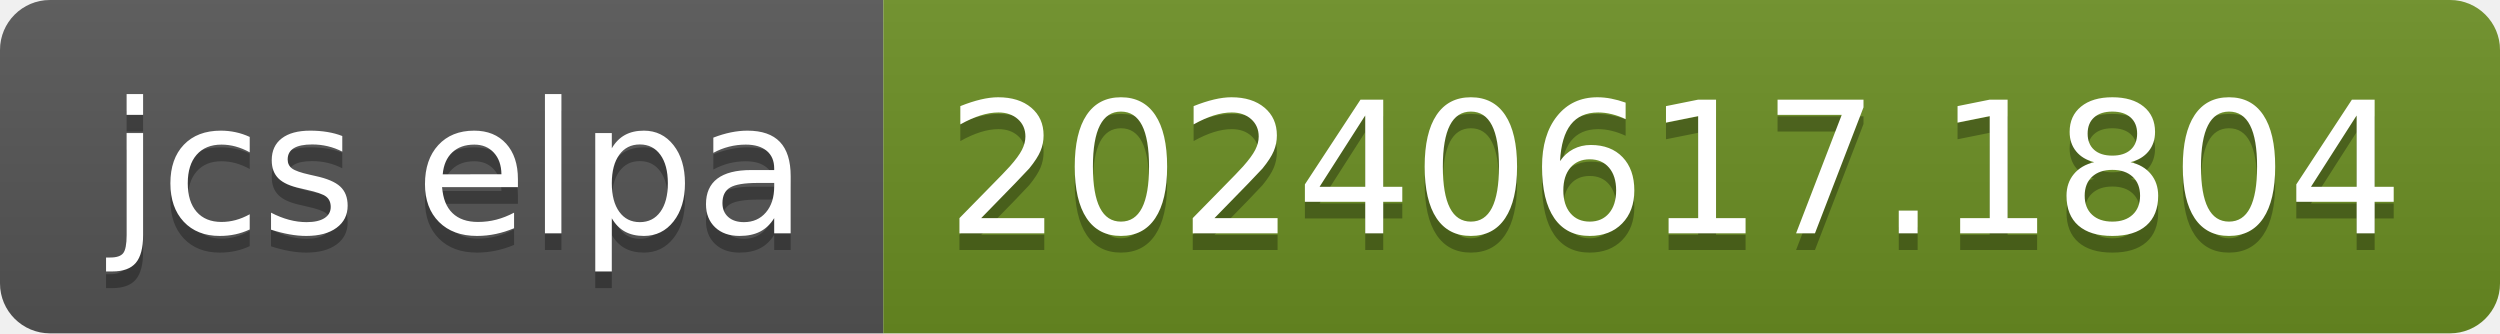
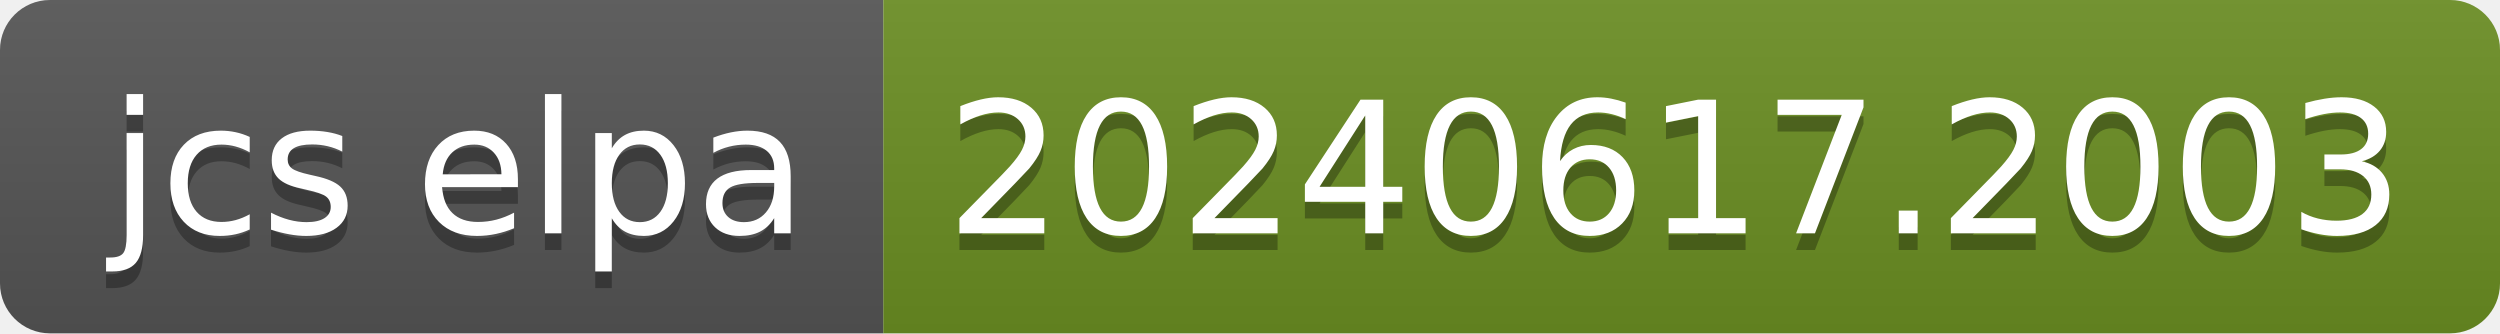
- <svg xmlns="http://www.w3.org/2000/svg" width="150" height="20" role="img" aria-label="jcs elpa: 20240617.1804">
+ <svg xmlns="http://www.w3.org/2000/svg" width="150" height="20" role="img" aria-label="jcs elpa: 20240617.2003">
  <linearGradient id="s" x2="0" y2="100%">
    <stop offset="0" stop-color="#bbb" stop-opacity=".1" />
    <stop offset="1" stop-opacity=".1" />
  </linearGradient>
  <clipPath id="r">
    <rect width="150" height="20" rx="3" fill="#fff" />
  </clipPath>
  <g clip-path="url(#r)">
    <rect width="53" height="20" fill="#555" />
    <rect x="53" width="97" height="20" fill="#6b8e23" />
    <rect width="150" height="20" fill="url(#s)" />
  </g>
  <g fill="#fff" text-anchor="middle" font-family="Verdana,Geneva,DejaVu Sans,sans-serif" text-rendering="geometricPrecision" font-size="110">
    <text aria-hidden="true" x="275" y="150" fill="#010101" fill-opacity=".3" transform="scale(.1)" textLength="430">jcs elpa</text>
    <text x="275" y="140" transform="scale(.1)" fill="#fff" textLength="430">jcs elpa</text>
-     <text aria-hidden="true" x="1005" y="150" fill="#010101" fill-opacity=".3" transform="scale(.1)" textLength="870">20240617.1804</text>
-     <text x="1005" y="140" transform="scale(.1)" fill="#fff" textLength="870">20240617.1804</text>
+     <text aria-hidden="true" x="1005" y="150" fill="#010101" fill-opacity=".3" transform="scale(.1)" textLength="870">20240617.2003</text>
+     <text x="1005" y="140" transform="scale(.1)" fill="#fff" textLength="870">20240617.2003</text>
  </g>
</svg>
